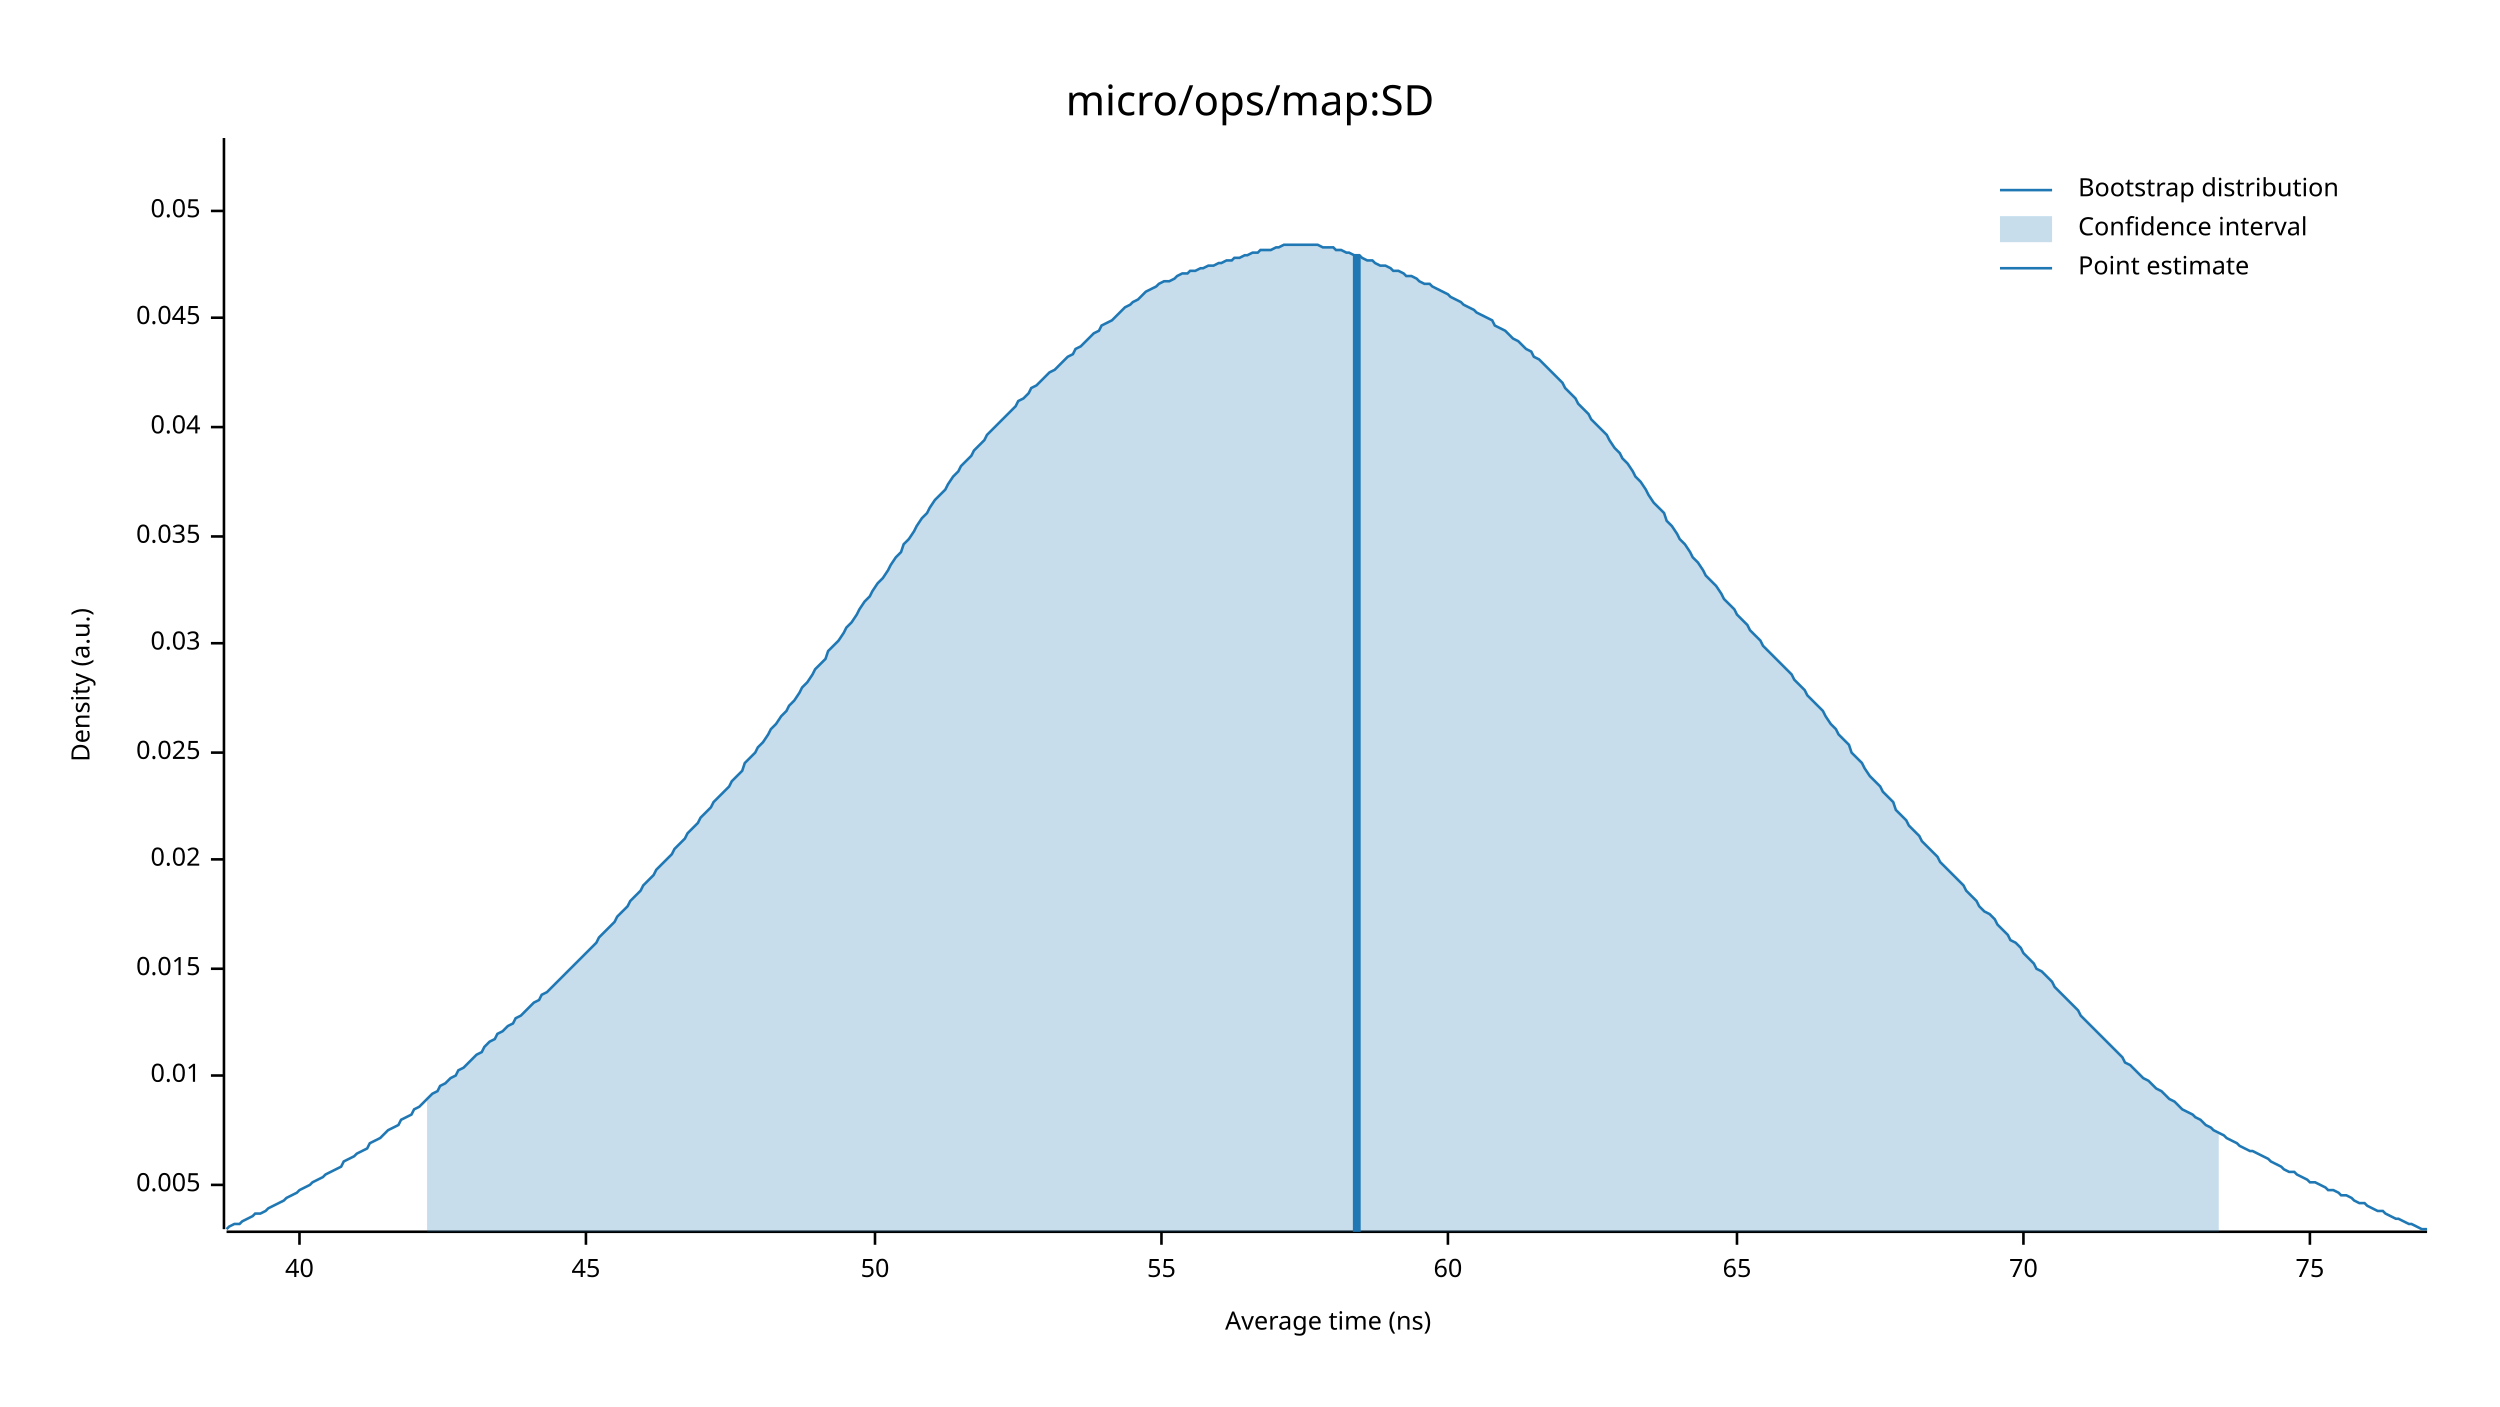
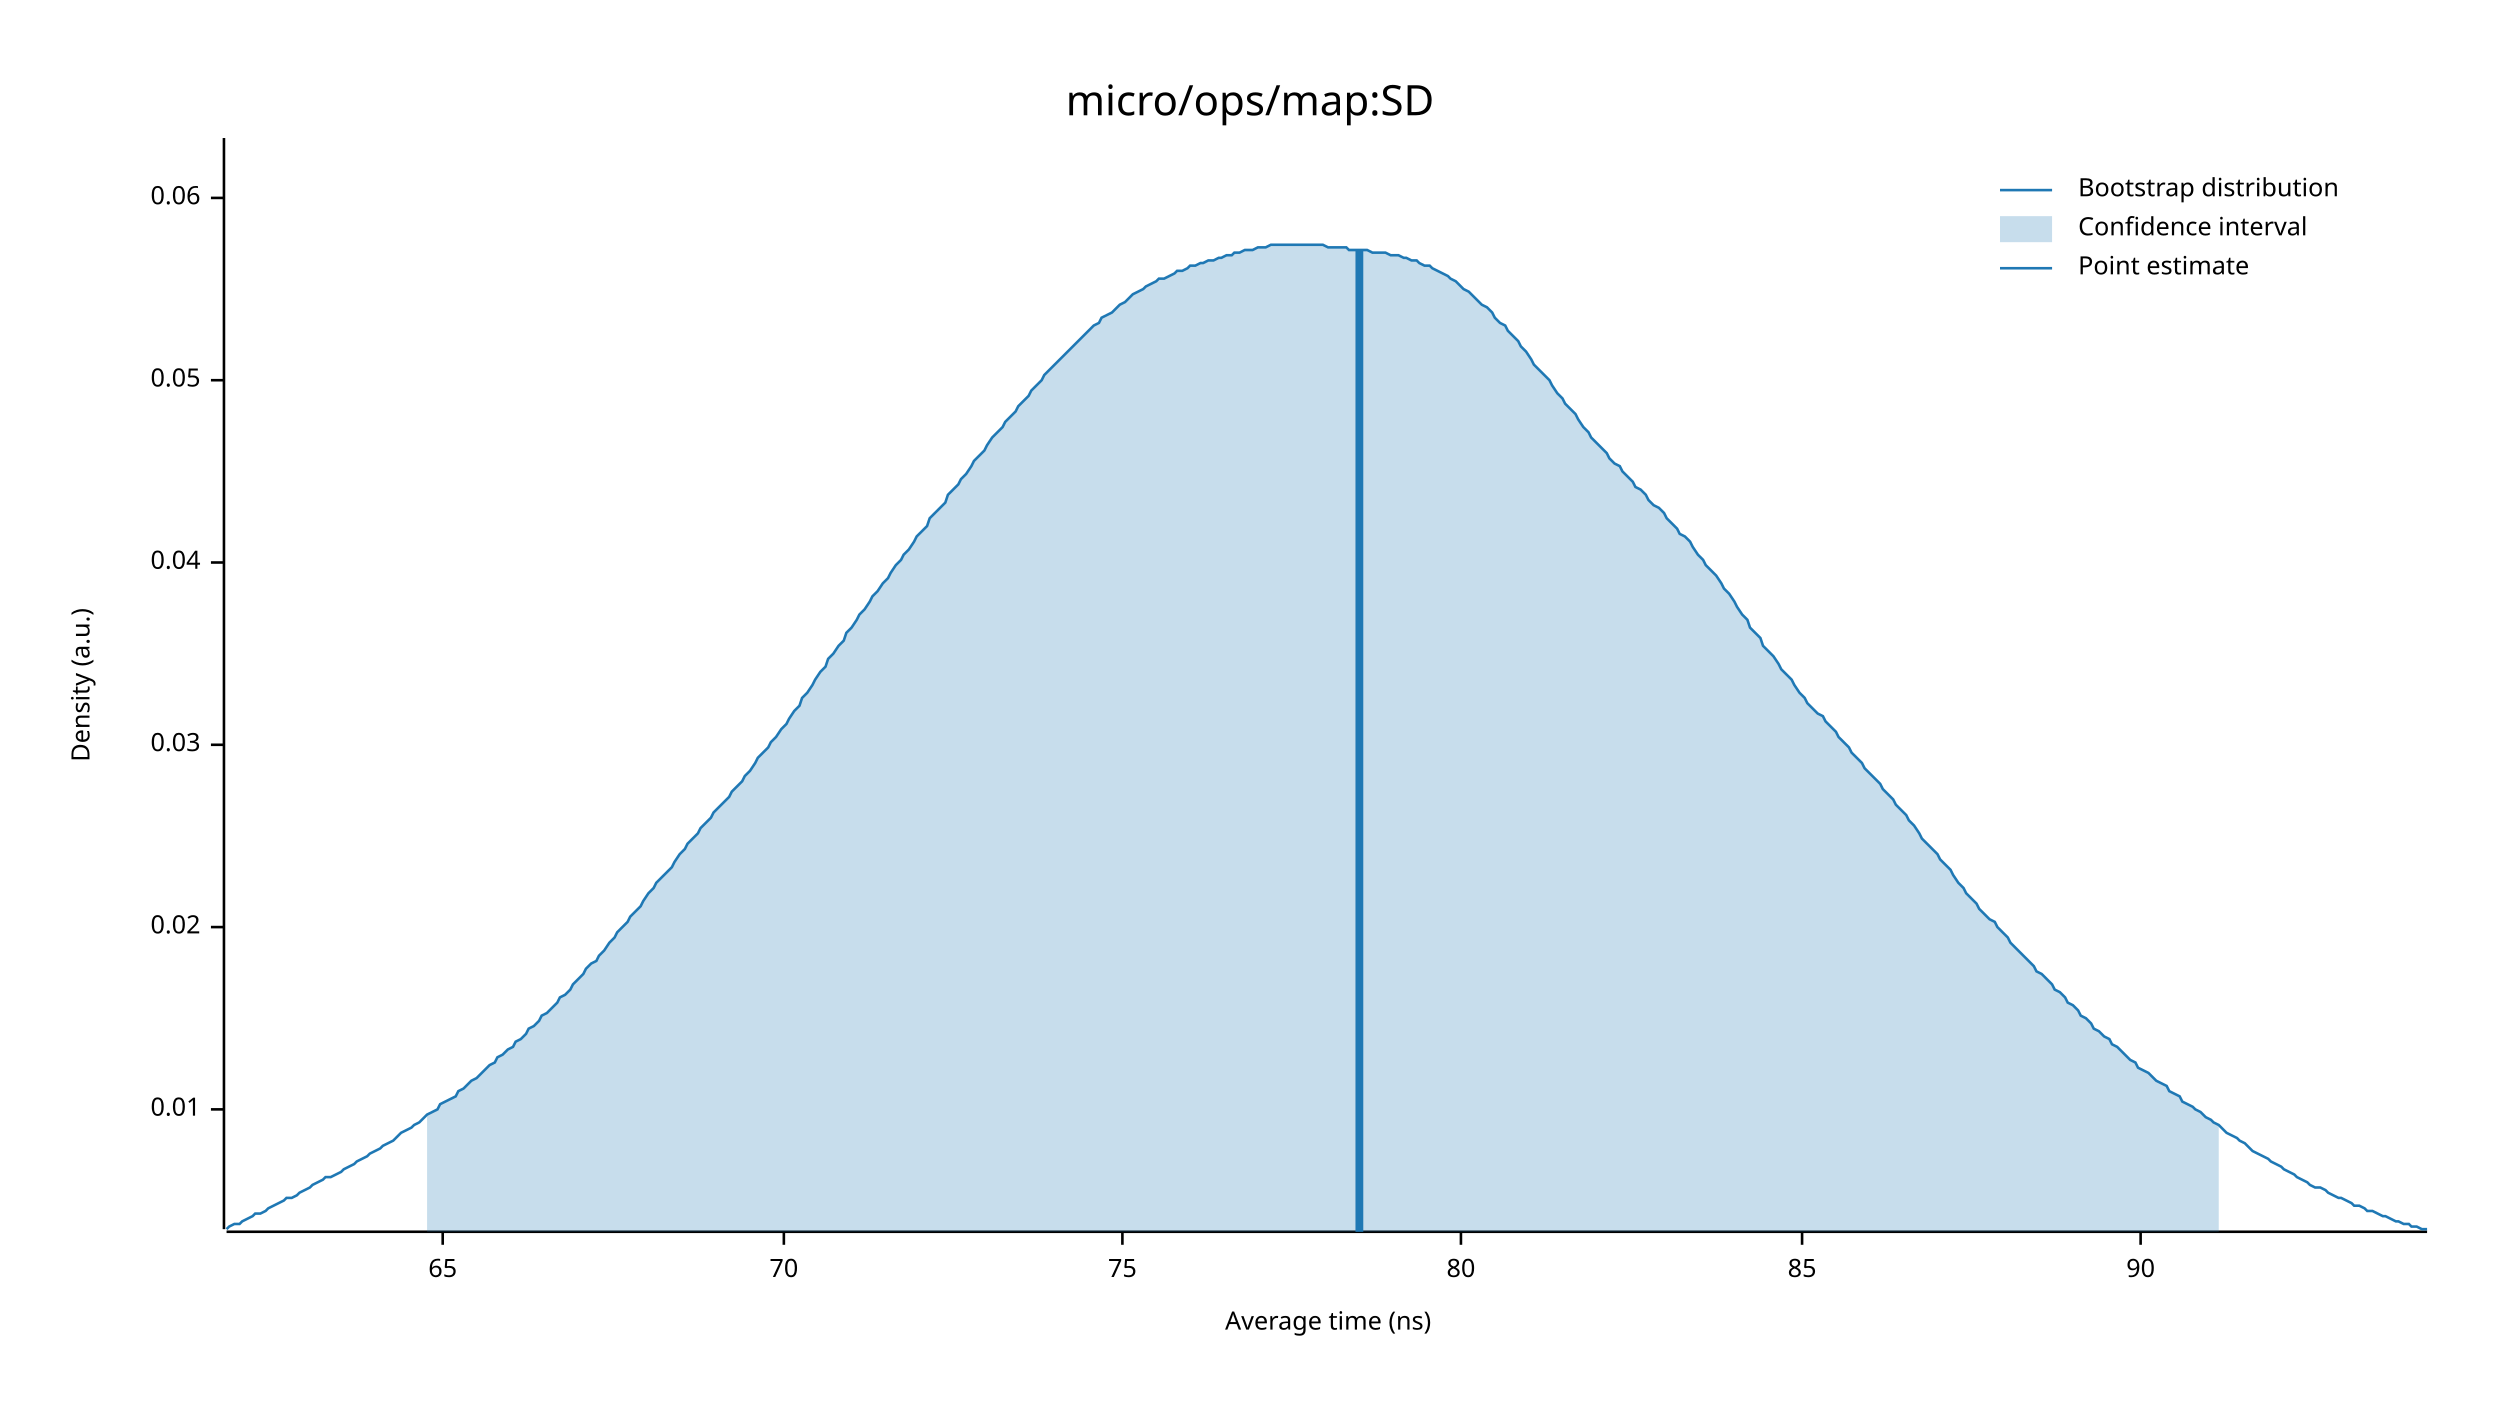
<svg xmlns="http://www.w3.org/2000/svg" width="960" height="540" viewBox="0 0 960 540">
  <text x="480" y="32" dy="0.76em" text-anchor="middle" font-family="sans-serif" font-size="16.129" opacity="1" fill="#000000">
micro/ops/map:SD
</text>
  <text x="27" y="263" dy="0.76em" text-anchor="middle" font-family="sans-serif" font-size="9.677" opacity="1" fill="#000000" transform="rotate(270, 27, 263)">
Density (a.u.)
</text>
  <text x="510" y="513" dy="-0.5ex" text-anchor="middle" font-family="sans-serif" font-size="9.677" opacity="1" fill="#000000">
Average time (ns)
</text>
  <polyline fill="none" opacity="1" stroke="#000000" stroke-width="1" points="86,53 86,472 " />
-   <text x="77" y="455" dy="0.5ex" text-anchor="end" font-family="sans-serif" font-size="9.677" opacity="1" fill="#000000">
- 0.005
- </text>
-   <polyline fill="none" opacity="1" stroke="#000000" stroke-width="1" points="81,455 86,455 " />
-   <text x="77" y="413" dy="0.5ex" text-anchor="end" font-family="sans-serif" font-size="9.677" opacity="1" fill="#000000">
+   <text x="77" y="426" dy="0.5ex" text-anchor="end" font-family="sans-serif" font-size="9.677" opacity="1" fill="#000000">
0.01
</text>
-   <polyline fill="none" opacity="1" stroke="#000000" stroke-width="1" points="81,413 86,413 " />
-   <text x="77" y="372" dy="0.5ex" text-anchor="end" font-family="sans-serif" font-size="9.677" opacity="1" fill="#000000">
- 0.015
- </text>
-   <polyline fill="none" opacity="1" stroke="#000000" stroke-width="1" points="81,372 86,372 " />
-   <text x="77" y="330" dy="0.5ex" text-anchor="end" font-family="sans-serif" font-size="9.677" opacity="1" fill="#000000">
+   <polyline fill="none" opacity="1" stroke="#000000" stroke-width="1" points="81,426 86,426 " />
+   <text x="77" y="356" dy="0.5ex" text-anchor="end" font-family="sans-serif" font-size="9.677" opacity="1" fill="#000000">
0.02
</text>
-   <polyline fill="none" opacity="1" stroke="#000000" stroke-width="1" points="81,330 86,330 " />
-   <text x="77" y="289" dy="0.5ex" text-anchor="end" font-family="sans-serif" font-size="9.677" opacity="1" fill="#000000">
- 0.025
- </text>
-   <polyline fill="none" opacity="1" stroke="#000000" stroke-width="1" points="81,289 86,289 " />
-   <text x="77" y="247" dy="0.5ex" text-anchor="end" font-family="sans-serif" font-size="9.677" opacity="1" fill="#000000">
+   <polyline fill="none" opacity="1" stroke="#000000" stroke-width="1" points="81,356 86,356 " />
+   <text x="77" y="286" dy="0.5ex" text-anchor="end" font-family="sans-serif" font-size="9.677" opacity="1" fill="#000000">
0.03
</text>
-   <polyline fill="none" opacity="1" stroke="#000000" stroke-width="1" points="81,247 86,247 " />
-   <text x="77" y="206" dy="0.5ex" text-anchor="end" font-family="sans-serif" font-size="9.677" opacity="1" fill="#000000">
- 0.035
- </text>
-   <polyline fill="none" opacity="1" stroke="#000000" stroke-width="1" points="81,206 86,206 " />
-   <text x="77" y="164" dy="0.5ex" text-anchor="end" font-family="sans-serif" font-size="9.677" opacity="1" fill="#000000">
+   <polyline fill="none" opacity="1" stroke="#000000" stroke-width="1" points="81,286 86,286 " />
+   <text x="77" y="216" dy="0.5ex" text-anchor="end" font-family="sans-serif" font-size="9.677" opacity="1" fill="#000000">
0.04
</text>
-   <polyline fill="none" opacity="1" stroke="#000000" stroke-width="1" points="81,164 86,164 " />
-   <text x="77" y="122" dy="0.5ex" text-anchor="end" font-family="sans-serif" font-size="9.677" opacity="1" fill="#000000">
- 0.045
- </text>
-   <polyline fill="none" opacity="1" stroke="#000000" stroke-width="1" points="81,122 86,122 " />
-   <text x="77" y="81" dy="0.5ex" text-anchor="end" font-family="sans-serif" font-size="9.677" opacity="1" fill="#000000">
+   <polyline fill="none" opacity="1" stroke="#000000" stroke-width="1" points="81,216 86,216 " />
+   <text x="77" y="146" dy="0.5ex" text-anchor="end" font-family="sans-serif" font-size="9.677" opacity="1" fill="#000000">
0.05
</text>
-   <polyline fill="none" opacity="1" stroke="#000000" stroke-width="1" points="81,81 86,81 " />
+   <polyline fill="none" opacity="1" stroke="#000000" stroke-width="1" points="81,146 86,146 " />
+   <text x="77" y="76" dy="0.5ex" text-anchor="end" font-family="sans-serif" font-size="9.677" opacity="1" fill="#000000">
+ 0.06
+ </text>
+   <polyline fill="none" opacity="1" stroke="#000000" stroke-width="1" points="81,76 86,76 " />
  <polyline fill="none" opacity="1" stroke="#000000" stroke-width="1" points="87,473 932,473 " />
-   <text x="115" y="483" dy="0.76em" text-anchor="middle" font-family="sans-serif" font-size="9.677" opacity="1" fill="#000000">
- 40
- </text>
-   <polyline fill="none" opacity="1" stroke="#000000" stroke-width="1" points="115,473 115,478 " />
-   <text x="225" y="483" dy="0.76em" text-anchor="middle" font-family="sans-serif" font-size="9.677" opacity="1" fill="#000000">
- 45
- </text>
-   <polyline fill="none" opacity="1" stroke="#000000" stroke-width="1" points="225,473 225,478 " />
-   <text x="336" y="483" dy="0.76em" text-anchor="middle" font-family="sans-serif" font-size="9.677" opacity="1" fill="#000000">
- 50
- </text>
-   <polyline fill="none" opacity="1" stroke="#000000" stroke-width="1" points="336,473 336,478 " />
-   <text x="446" y="483" dy="0.76em" text-anchor="middle" font-family="sans-serif" font-size="9.677" opacity="1" fill="#000000">
- 55
- </text>
-   <polyline fill="none" opacity="1" stroke="#000000" stroke-width="1" points="446,473 446,478 " />
-   <text x="556" y="483" dy="0.76em" text-anchor="middle" font-family="sans-serif" font-size="9.677" opacity="1" fill="#000000">
- 60
- </text>
-   <polyline fill="none" opacity="1" stroke="#000000" stroke-width="1" points="556,473 556,478 " />
-   <text x="667" y="483" dy="0.76em" text-anchor="middle" font-family="sans-serif" font-size="9.677" opacity="1" fill="#000000">
+   <text x="170" y="483" dy="0.76em" text-anchor="middle" font-family="sans-serif" font-size="9.677" opacity="1" fill="#000000">
65
</text>
-   <polyline fill="none" opacity="1" stroke="#000000" stroke-width="1" points="667,473 667,478 " />
-   <text x="777" y="483" dy="0.76em" text-anchor="middle" font-family="sans-serif" font-size="9.677" opacity="1" fill="#000000">
+   <polyline fill="none" opacity="1" stroke="#000000" stroke-width="1" points="170,473 170,478 " />
+   <text x="301" y="483" dy="0.76em" text-anchor="middle" font-family="sans-serif" font-size="9.677" opacity="1" fill="#000000">
70
</text>
-   <polyline fill="none" opacity="1" stroke="#000000" stroke-width="1" points="777,473 777,478 " />
-   <text x="887" y="483" dy="0.76em" text-anchor="middle" font-family="sans-serif" font-size="9.677" opacity="1" fill="#000000">
+   <polyline fill="none" opacity="1" stroke="#000000" stroke-width="1" points="301,473 301,478 " />
+   <text x="431" y="483" dy="0.76em" text-anchor="middle" font-family="sans-serif" font-size="9.677" opacity="1" fill="#000000">
75
</text>
-   <polyline fill="none" opacity="1" stroke="#000000" stroke-width="1" points="887,473 887,478 " />
-   <polyline fill="none" opacity="1" stroke="#1F78B4" stroke-width="1" points="87,472 88,471 90,470 92,470 93,469 95,468 97,467 98,466 100,466 102,465 103,464 105,463 107,462 109,461 110,460 112,459 114,458 115,457 117,456 119,455 120,454 122,453 124,452 125,451 127,450 129,449 131,448 132,446 134,445 136,444 137,443 139,442 141,441 142,439 144,438 146,437 147,436 149,434 151,433 153,432 154,430 156,429 158,428 159,426 161,425 163,423 164,422 166,420 168,419 169,417 171,416 173,414 175,413 176,411 178,410 180,408 181,407 183,405 185,404 186,402 188,400 190,399 191,397 193,396 195,394 197,393 198,391 200,390 202,388 203,387 205,385 207,384 208,382 210,381 212,379 214,377 215,376 217,374 219,372 220,371 222,369 224,367 225,366 227,364 229,362 230,360 232,358 234,356 236,354 237,352 239,350 241,348 242,346 244,344 246,342 247,340 249,338 251,336 252,334 254,332 256,330 258,328 259,326 261,324 263,322 264,320 266,318 268,316 269,314 271,312 273,310 274,308 276,306 278,304 280,302 281,300 283,298 285,296 286,293 288,291 290,289 291,287 293,285 295,282 296,280 298,278 300,275 302,273 303,271 305,269 307,266 308,264 310,262 312,259 313,257 315,255 317,253 318,250 320,248 322,246 324,243 325,241 327,239 329,236 330,234 332,231 334,229 335,227 337,224 339,222 341,219 342,217 344,214 346,212 347,209 349,207 351,204 352,202 354,199 356,197 357,195 359,192 361,190 363,188 364,186 366,183 368,181 369,179 371,177 373,175 374,173 376,171 378,169 379,167 381,165 383,163 385,161 386,160 388,158 390,156 391,154 393,153 395,151 396,149 398,148 400,146 401,145 403,143 405,142 407,140 408,139 410,137 412,136 413,134 415,133 417,131 418,130 420,128 422,127 423,125 425,124 427,123 429,121 430,120 432,118 434,117 435,116 437,115 439,113 440,112 442,111 444,110 445,109 447,108 449,108 451,107 452,106 454,105 456,105 457,104 459,104 461,103 462,103 464,102 466,102 468,101 469,101 471,100 473,100 474,99 476,99 478,98 479,98 481,97 483,97 484,96 486,96 488,96 490,95 491,95 493,94 495,94 496,94 498,94 500,94 501,94 503,94 505,94 506,94 508,95 510,95 512,95 513,96 515,96 517,97 518,97 520,98 522,98 523,99 525,100 527,100 528,101 530,102 532,102 534,103 535,104 537,104 539,105 540,106 542,106 544,107 545,108 547,109 549,109 550,110 552,111 554,112 556,113 557,114 559,115 561,116 562,117 564,118 566,119 567,120 569,121 571,122 573,123 574,125 576,126 578,127 579,128 581,130 583,131 584,132 586,134 588,135 589,137 591,138 593,140 595,142 596,143 598,145 600,147 601,149 603,151 605,153 606,155 608,157 610,159 611,161 613,163 615,165 617,167 618,169 620,172 622,174 623,176 625,178 627,181 628,183 630,185 632,188 633,190 635,193 637,195 639,197 640,200 642,202 644,205 645,207 647,209 649,212 650,214 652,216 654,219 655,221 657,223 659,225 661,228 662,230 664,232 666,234 667,236 669,238 671,240 672,242 674,244 676,246 677,248 679,250 681,252 683,254 684,255 686,257 688,259 689,261 691,263 693,265 694,267 696,269 698,271 700,273 701,275 703,278 705,280 706,282 708,284 710,286 711,289 713,291 715,293 716,295 718,298 720,300 722,302 723,304 725,306 727,308 728,311 730,313 732,315 733,317 735,319 737,321 738,323 740,325 742,327 744,329 745,331 747,333 749,335 750,336 752,338 754,340 755,342 757,344 759,346 760,348 762,350 764,351 766,353 767,355 769,357 771,359 772,361 774,362 776,364 777,366 779,368 781,370 782,372 784,373 786,375 788,377 789,379 791,381 793,383 794,384 796,386 798,388 799,390 801,392 803,394 804,395 806,397 808,399 810,401 811,402 813,404 815,406 816,408 818,409 820,411 821,412 823,414 825,415 827,417 828,418 830,419 832,421 833,422 835,423 837,425 838,426 840,427 842,428 843,429 845,430 847,432 849,433 850,434 852,435 854,436 855,437 857,438 859,439 860,440 862,441 864,442 865,442 867,443 869,444 871,445 872,446 874,447 876,448 877,449 879,450 881,450 882,451 884,452 886,453 887,454 889,454 891,455 893,456 894,457 896,457 898,458 899,459 901,459 903,460 904,461 906,462 908,462 909,463 911,464 913,465 915,465 916,466 918,467 920,468 921,468 923,469 925,470 926,470 928,471 930,472 932,472 " />
-   <polygon opacity="0.25" fill="#1F78B4" points="164,422 166,420 168,419 169,417 171,416 173,414 175,413 176,411 178,410 180,408 181,407 183,405 185,404 186,402 188,400 190,399 191,397 193,396 195,394 197,393 198,391 200,390 202,388 203,387 205,385 207,384 208,382 210,381 212,379 214,377 215,376 217,374 219,372 220,371 222,369 224,367 225,366 227,364 229,362 230,360 232,358 234,356 236,354 237,352 239,350 241,348 242,346 244,344 246,342 247,340 249,338 251,336 252,334 254,332 256,330 258,328 259,326 261,324 263,322 264,320 266,318 268,316 269,314 271,312 273,310 274,308 276,306 278,304 280,302 281,300 283,298 285,296 286,293 288,291 290,289 291,287 293,285 295,282 296,280 298,278 300,275 302,273 303,271 305,269 307,266 308,264 310,262 312,259 313,257 315,255 317,253 318,250 320,248 322,246 324,243 325,241 327,239 329,236 330,234 332,231 334,229 335,227 337,224 339,222 341,219 342,217 344,214 346,212 347,209 349,207 351,204 352,202 354,199 356,197 357,195 359,192 361,190 363,188 364,186 366,183 368,181 369,179 371,177 373,175 374,173 376,171 378,169 379,167 381,165 383,163 385,161 386,160 388,158 390,156 391,154 393,153 395,151 396,149 398,148 400,146 401,145 403,143 405,142 407,140 408,139 410,137 412,136 413,134 415,133 417,131 418,130 420,128 422,127 423,125 425,124 427,123 429,121 430,120 432,118 434,117 435,116 437,115 439,113 440,112 442,111 444,110 445,109 447,108 449,108 451,107 452,106 454,105 456,105 457,104 459,104 461,103 462,103 464,102 466,102 468,101 469,101 471,100 473,100 474,99 476,99 478,98 479,98 481,97 483,97 484,96 486,96 488,96 490,95 491,95 493,94 495,94 496,94 498,94 500,94 501,94 503,94 505,94 506,94 508,95 510,95 512,95 513,96 515,96 517,97 518,97 520,98 522,98 523,99 525,100 527,100 528,101 530,102 532,102 534,103 535,104 537,104 539,105 540,106 542,106 544,107 545,108 547,109 549,109 550,110 552,111 554,112 556,113 557,114 559,115 561,116 562,117 564,118 566,119 567,120 569,121 571,122 573,123 574,125 576,126 578,127 579,128 581,130 583,131 584,132 586,134 588,135 589,137 591,138 593,140 595,142 596,143 598,145 600,147 601,149 603,151 605,153 606,155 608,157 610,159 611,161 613,163 615,165 617,167 618,169 620,172 622,174 623,176 625,178 627,181 628,183 630,185 632,188 633,190 635,193 637,195 639,197 640,200 642,202 644,205 645,207 647,209 649,212 650,214 652,216 654,219 655,221 657,223 659,225 661,228 662,230 664,232 666,234 667,236 669,238 671,240 672,242 674,244 676,246 677,248 679,250 681,252 683,254 684,255 686,257 688,259 689,261 691,263 693,265 694,267 696,269 698,271 700,273 701,275 703,278 705,280 706,282 708,284 710,286 711,289 713,291 715,293 716,295 718,298 720,300 722,302 723,304 725,306 727,308 728,311 730,313 732,315 733,317 735,319 737,321 738,323 740,325 742,327 744,329 745,331 747,333 749,335 750,336 752,338 754,340 755,342 757,344 759,346 760,348 762,350 764,351 766,353 767,355 769,357 771,359 772,361 774,362 776,364 777,366 779,368 781,370 782,372 784,373 786,375 788,377 789,379 791,381 793,383 794,384 796,386 798,388 799,390 801,392 803,394 804,395 806,397 808,399 810,401 811,402 813,404 815,406 816,408 818,409 820,411 821,412 823,414 825,415 827,417 828,418 830,419 832,421 833,422 835,423 837,425 838,426 840,427 842,428 843,429 845,430 847,432 849,433 850,434 852,435 852,473 164,473 " />
-   <polyline fill="none" opacity="1" stroke="#1F78B4" stroke-width="3" points="521,473 521,98 " />
+   <polyline fill="none" opacity="1" stroke="#000000" stroke-width="1" points="431,473 431,478 " />
+   <text x="561" y="483" dy="0.76em" text-anchor="middle" font-family="sans-serif" font-size="9.677" opacity="1" fill="#000000">
+ 80
+ </text>
+   <polyline fill="none" opacity="1" stroke="#000000" stroke-width="1" points="561,473 561,478 " />
+   <text x="692" y="483" dy="0.76em" text-anchor="middle" font-family="sans-serif" font-size="9.677" opacity="1" fill="#000000">
+ 85
+ </text>
+   <polyline fill="none" opacity="1" stroke="#000000" stroke-width="1" points="692,473 692,478 " />
+   <text x="822" y="483" dy="0.76em" text-anchor="middle" font-family="sans-serif" font-size="9.677" opacity="1" fill="#000000">
+ 90
+ </text>
+   <polyline fill="none" opacity="1" stroke="#000000" stroke-width="1" points="822,473 822,478 " />
+   <polyline fill="none" opacity="1" stroke="#1F78B4" stroke-width="1" points="87,472 88,471 90,470 92,470 93,469 95,468 97,467 98,466 100,466 102,465 103,464 105,463 107,462 109,461 110,460 112,460 114,459 115,458 117,457 119,456 120,455 122,454 124,453 125,452 127,452 129,451 131,450 132,449 134,448 136,447 137,446 139,445 141,444 142,443 144,442 146,441 147,440 149,439 151,438 153,436 154,435 156,434 158,433 159,432 161,431 163,429 164,428 166,427 168,426 169,424 171,423 173,422 175,421 176,419 178,418 180,416 181,415 183,414 185,412 186,411 188,409 190,408 191,406 193,405 195,403 197,402 198,400 200,399 202,397 203,395 205,394 207,392 208,390 210,389 212,387 214,385 215,383 217,382 219,380 220,378 222,376 224,374 225,372 227,370 229,369 230,367 232,365 234,362 236,360 237,358 239,356 241,354 242,352 244,350 246,348 247,346 249,343 251,341 252,339 254,337 256,335 258,333 259,331 261,328 263,326 264,324 266,322 268,320 269,318 271,316 273,314 274,312 276,310 278,308 280,306 281,304 283,302 285,300 286,298 288,296 290,293 291,291 293,289 295,287 296,285 298,283 300,280 302,278 303,276 305,273 307,271 308,268 310,266 312,263 313,261 315,258 317,256 318,253 320,251 322,248 324,246 325,243 327,241 329,238 330,236 332,234 334,231 335,229 337,227 339,224 341,222 342,220 344,217 346,215 347,213 349,211 351,208 352,206 354,204 356,202 357,199 359,197 361,195 363,193 364,190 366,188 368,186 369,184 371,182 373,179 374,177 376,175 378,173 379,171 381,168 383,166 385,164 386,162 388,160 390,158 391,156 393,154 395,152 396,150 398,148 400,146 401,144 403,142 405,140 407,138 408,137 410,135 412,133 413,132 415,130 417,128 418,127 420,125 422,124 423,122 425,121 427,120 429,118 430,117 432,116 434,114 435,113 437,112 439,111 440,110 442,109 444,108 445,107 447,107 449,106 451,105 452,104 454,104 456,103 457,102 459,102 461,101 462,101 464,100 466,100 468,99 469,99 471,98 473,98 474,97 476,97 478,96 479,96 481,96 483,95 484,95 486,95 488,94 490,94 491,94 493,94 495,94 496,94 498,94 500,94 501,94 503,94 505,94 506,94 508,94 510,95 512,95 513,95 515,95 517,95 518,96 520,96 522,96 523,96 525,96 527,97 528,97 530,97 532,97 534,98 535,98 537,98 539,99 540,99 542,100 544,100 545,101 547,102 549,102 550,103 552,104 554,105 556,106 557,107 559,108 561,110 562,111 564,112 566,114 567,115 569,117 571,118 573,120 574,122 576,124 578,125 579,127 581,129 583,131 584,133 586,135 588,138 589,140 591,142 593,144 595,146 596,148 598,151 600,153 601,155 603,157 605,159 606,161 608,164 610,166 611,168 613,170 615,172 617,174 618,176 620,178 622,179 623,181 625,183 627,185 628,187 630,188 632,190 633,192 635,194 637,195 639,197 640,199 642,201 644,203 645,205 647,206 649,208 650,210 652,213 654,215 655,217 657,219 659,221 661,224 662,226 664,228 666,231 667,233 669,236 671,238 672,241 674,243 676,245 677,248 679,250 681,252 683,255 684,257 686,259 688,261 689,263 691,266 693,268 694,270 696,272 698,274 700,275 701,277 703,279 705,281 706,283 708,285 710,287 711,289 713,291 715,293 716,295 718,297 720,299 722,301 723,303 725,305 727,307 728,309 730,311 732,313 733,315 735,317 737,320 738,322 740,324 742,326 744,328 745,330 747,332 749,334 750,336 752,339 754,341 755,343 757,345 759,347 760,349 762,351 764,353 766,354 767,356 769,358 771,360 772,362 774,364 776,366 777,367 779,369 781,371 782,373 784,374 786,376 788,378 789,380 791,381 793,383 794,385 796,386 798,388 799,390 801,391 803,393 804,395 806,396 808,398 810,399 811,401 813,402 815,404 816,405 818,407 820,408 821,410 823,411 825,412 827,414 828,415 830,416 832,417 833,419 835,420 837,421 838,423 840,424 842,425 843,426 845,427 847,429 849,430 850,431 852,432 854,434 855,435 857,436 859,437 860,438 862,439 864,441 865,442 867,443 869,444 871,445 872,446 874,447 876,448 877,449 879,450 881,451 882,452 884,453 886,454 887,455 889,456 891,456 893,457 894,458 896,459 898,460 899,460 901,461 903,462 904,463 906,463 908,464 909,465 911,465 913,466 915,467 916,467 918,468 920,469 921,469 923,470 925,470 926,471 928,471 930,472 932,472 " />
+   <polygon opacity="0.25" fill="#1F78B4" points="164,428 166,427 168,426 169,424 171,423 173,422 175,421 176,419 178,418 180,416 181,415 183,414 185,412 186,411 188,409 190,408 191,406 193,405 195,403 197,402 198,400 200,399 202,397 203,395 205,394 207,392 208,390 210,389 212,387 214,385 215,383 217,382 219,380 220,378 222,376 224,374 225,372 227,370 229,369 230,367 232,365 234,362 236,360 237,358 239,356 241,354 242,352 244,350 246,348 247,346 249,343 251,341 252,339 254,337 256,335 258,333 259,331 261,328 263,326 264,324 266,322 268,320 269,318 271,316 273,314 274,312 276,310 278,308 280,306 281,304 283,302 285,300 286,298 288,296 290,293 291,291 293,289 295,287 296,285 298,283 300,280 302,278 303,276 305,273 307,271 308,268 310,266 312,263 313,261 315,258 317,256 318,253 320,251 322,248 324,246 325,243 327,241 329,238 330,236 332,234 334,231 335,229 337,227 339,224 341,222 342,220 344,217 346,215 347,213 349,211 351,208 352,206 354,204 356,202 357,199 359,197 361,195 363,193 364,190 366,188 368,186 369,184 371,182 373,179 374,177 376,175 378,173 379,171 381,168 383,166 385,164 386,162 388,160 390,158 391,156 393,154 395,152 396,150 398,148 400,146 401,144 403,142 405,140 407,138 408,137 410,135 412,133 413,132 415,130 417,128 418,127 420,125 422,124 423,122 425,121 427,120 429,118 430,117 432,116 434,114 435,113 437,112 439,111 440,110 442,109 444,108 445,107 447,107 449,106 451,105 452,104 454,104 456,103 457,102 459,102 461,101 462,101 464,100 466,100 468,99 469,99 471,98 473,98 474,97 476,97 478,96 479,96 481,96 483,95 484,95 486,95 488,94 490,94 491,94 493,94 495,94 496,94 498,94 500,94 501,94 503,94 505,94 506,94 508,94 510,95 512,95 513,95 515,95 517,95 518,96 520,96 522,96 523,96 525,96 527,97 528,97 530,97 532,97 534,98 535,98 537,98 539,99 540,99 542,100 544,100 545,101 547,102 549,102 550,103 552,104 554,105 556,106 557,107 559,108 561,110 562,111 564,112 566,114 567,115 569,117 571,118 573,120 574,122 576,124 578,125 579,127 581,129 583,131 584,133 586,135 588,138 589,140 591,142 593,144 595,146 596,148 598,151 600,153 601,155 603,157 605,159 606,161 608,164 610,166 611,168 613,170 615,172 617,174 618,176 620,178 622,179 623,181 625,183 627,185 628,187 630,188 632,190 633,192 635,194 637,195 639,197 640,199 642,201 644,203 645,205 647,206 649,208 650,210 652,213 654,215 655,217 657,219 659,221 661,224 662,226 664,228 666,231 667,233 669,236 671,238 672,241 674,243 676,245 677,248 679,250 681,252 683,255 684,257 686,259 688,261 689,263 691,266 693,268 694,270 696,272 698,274 700,275 701,277 703,279 705,281 706,283 708,285 710,287 711,289 713,291 715,293 716,295 718,297 720,299 722,301 723,303 725,305 727,307 728,309 730,311 732,313 733,315 735,317 737,320 738,322 740,324 742,326 744,328 745,330 747,332 749,334 750,336 752,339 754,341 755,343 757,345 759,347 760,349 762,351 764,353 766,354 767,356 769,358 771,360 772,362 774,364 776,366 777,367 779,369 781,371 782,373 784,374 786,376 788,378 789,380 791,381 793,383 794,385 796,386 798,388 799,390 801,391 803,393 804,395 806,396 808,398 810,399 811,401 813,402 815,404 816,405 818,407 820,408 821,410 823,411 825,412 827,414 828,415 830,416 832,417 833,419 835,420 837,421 838,423 840,424 842,425 843,426 845,427 847,429 849,430 850,431 852,432 852,473 164,473 " />
+   <polyline fill="none" opacity="1" stroke="#1F78B4" stroke-width="3" points="522,473 522,96 " />
  <text x="798" y="68" dy="0.76em" text-anchor="start" font-family="sans-serif" font-size="9.677" opacity="1" fill="#000000">
Bootstrap distribution
</text>
  <text x="798" y="83" dy="0.76em" text-anchor="start" font-family="sans-serif" font-size="9.677" opacity="1" fill="#000000">
Confidence interval
</text>
  <text x="798" y="98" dy="0.76em" text-anchor="start" font-family="sans-serif" font-size="9.677" opacity="1" fill="#000000">
Point estimate
</text>
  <polyline fill="none" opacity="1" stroke="#1F78B4" stroke-width="1" points="768,73 788,73 " />
  <rect x="768" y="83" width="20" height="10" opacity="0.25" fill="#1F78B4" stroke="none" />
  <polyline fill="none" opacity="1" stroke="#1F78B4" stroke-width="1" points="768,103 788,103 " />
</svg>
